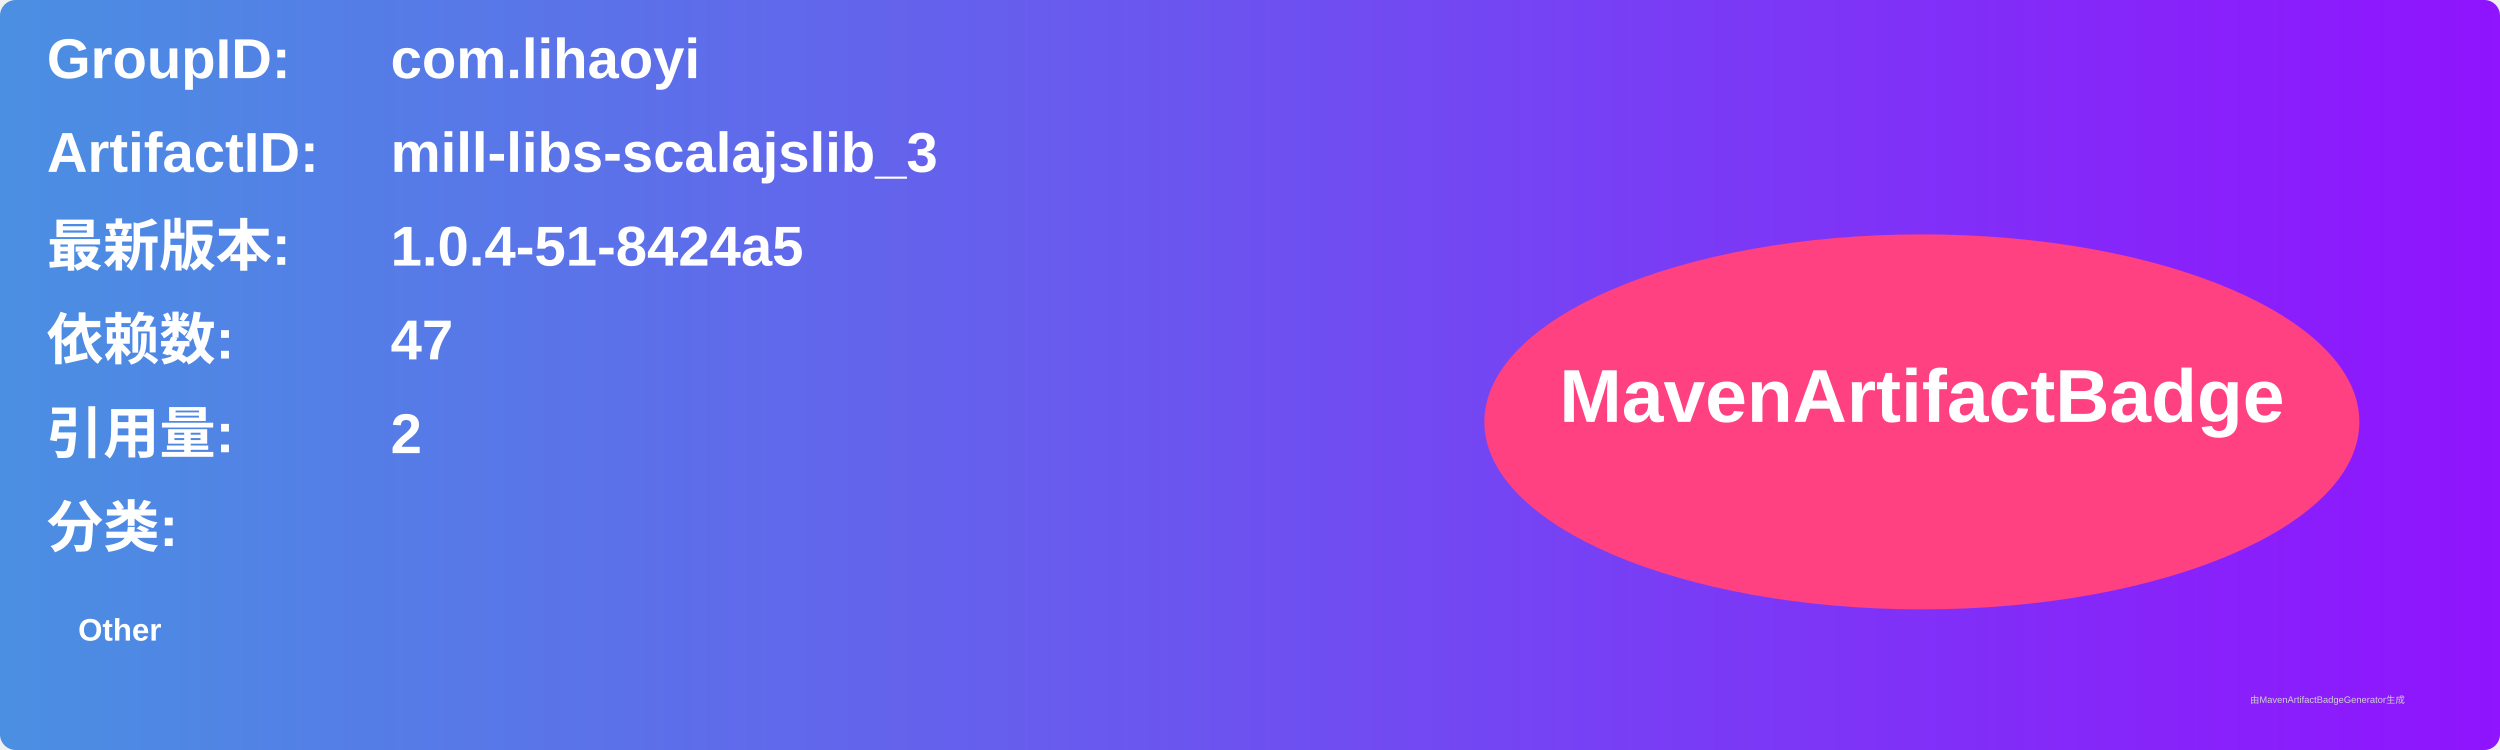
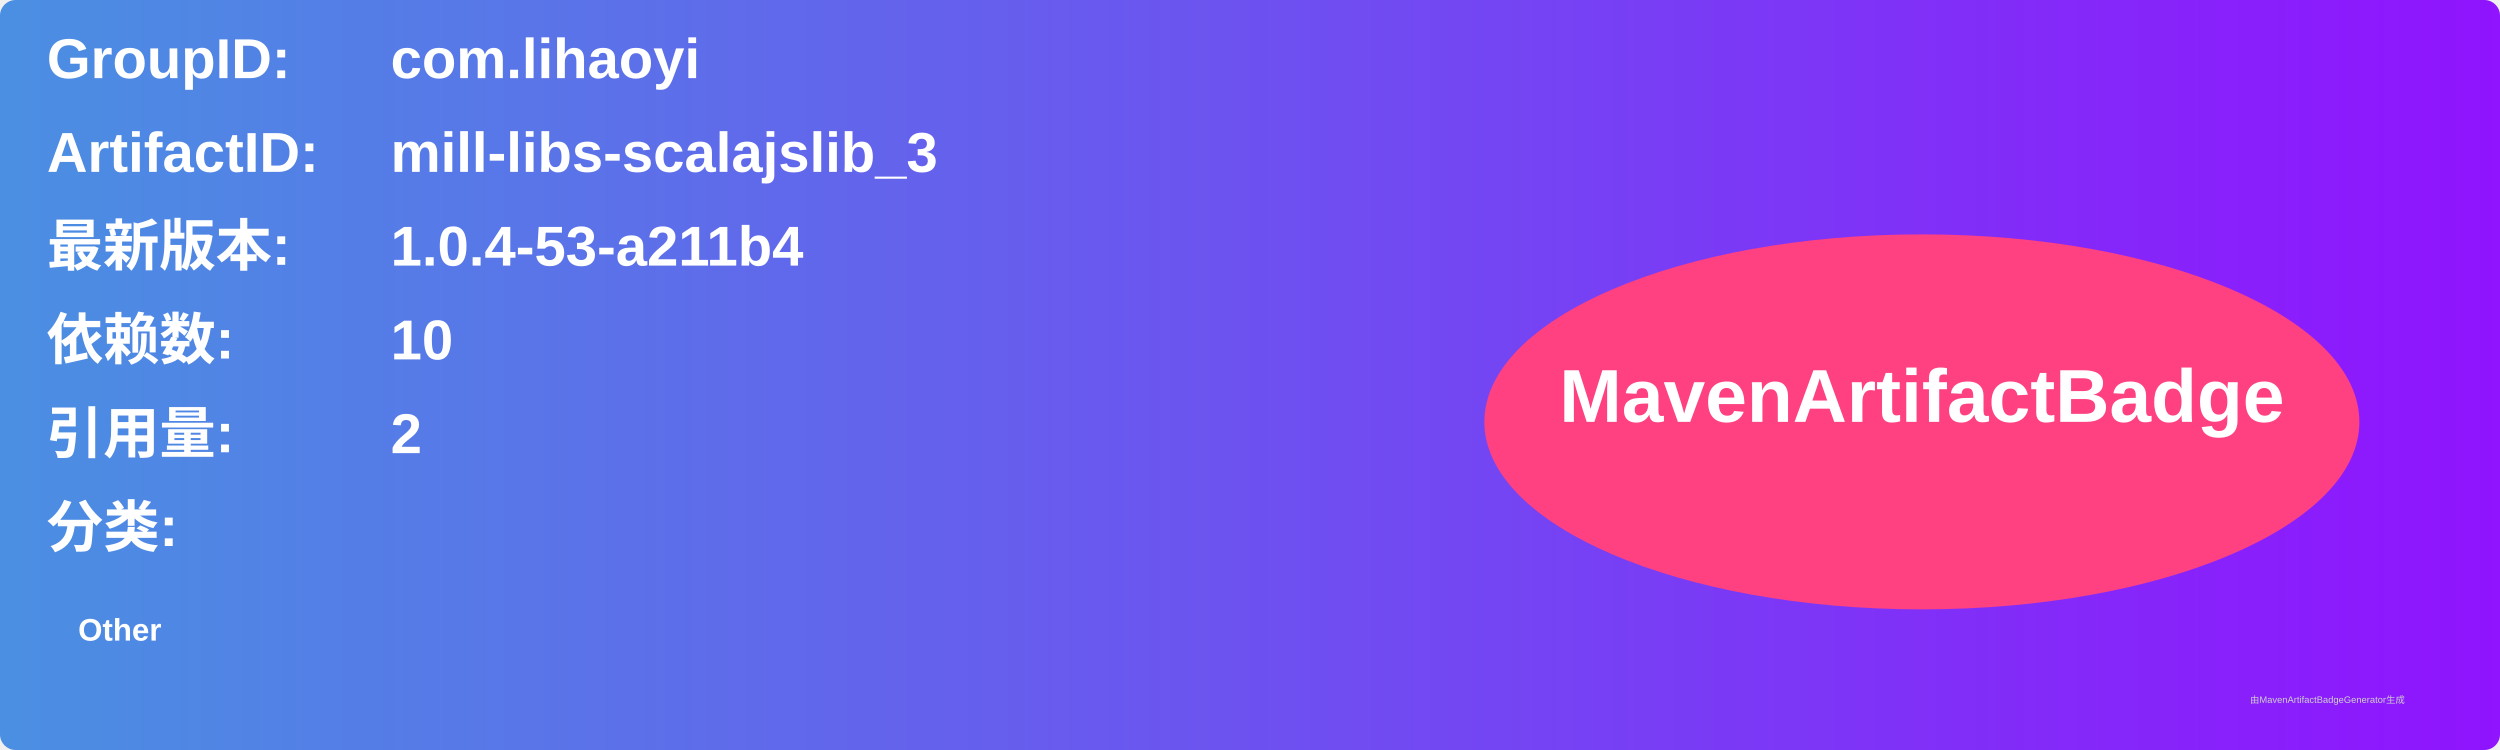
<svg xmlns="http://www.w3.org/2000/svg" width="800" height="240" viewBox="0 0 800 240">
  <linearGradient id="grad" x1="0%" y1="0%" x2="100%" y2="0%">
    <stop offset="0%" stop-color="#4a90e2" />
    <stop offset="100%" stop-color="#9013fe" />
  </linearGradient>
  <rect width="100%" height="100%" rx="5" ry="5" fill="url(#grad)" />
  <g transform="translate(15, 15)">
    <text x="0" y="10" font-family="Arial" font-size="18" fill="white" font-weight="bold" width="260">GroupID:</text>
    <text x="110" y="10" font-family="Arial" font-size="18" fill="white" font-weight="bold" width="460">com.lihaoyi</text>
    <text x="0" y="40" font-family="Arial" font-size="18" fill="white" font-weight="bold" width="260">ArtifactID:</text>
    <text x="110" y="40" font-family="Arial" font-size="18" fill="white" font-weight="bold" width="460">mill-libs-scalajslib_3</text>
    <text x="0" y="70" font-family="Arial" font-size="18" fill="white" font-weight="bold">最新版本:</text>
    <text x="110" y="70" font-family="Arial" font-size="18" fill="white" font-weight="bold">
-       <tspan font-weight="bold">1.0.4-51-8424a5</tspan>
+       <tspan font-weight="bold">1.0.4-53-a211b4</tspan>
    </text>
    <text x="0" y="100" font-family="Arial" font-size="18" fill="white" font-weight="bold">依赖数: </text>
    <text x="110" y="100" font-family="Arial" font-size="18" fill="white">
-       <tspan font-weight="bold">47</tspan>
+       <tspan font-weight="bold">10</tspan>
    </text>
    <text x="0" y="130" font-family="Arial" font-size="18" fill="white" font-weight="bold">引用量: </text>
    <text x="110" y="130" font-family="Arial" font-size="18" fill="white">
      <tspan font-weight="bold">2</tspan>
    </text>
    <text x="0" y="160" font-family="Arial" font-size="18" fill="white" font-weight="bold">分类:</text>
    <text x="10" y="190" font-family="Arial" font-size="10" fill="white">
      <tspan font-weight="bold">Other</tspan>
    </text>
    <ellipse cx="600" cy="120" rx="140" ry="60" fill="#ff4081" />
    <text x="600" y="120" text-anchor="middle" font-family="Arial" font-size="24" fill="white" font-weight="bold">MavenArtifactBadge</text>
  </g>
  <text x="720" y="225" font-family="Arial" font-size="3" fill="#d0d0d0">由MavenArtifactBadgeGenerator生成</text>
</svg>
